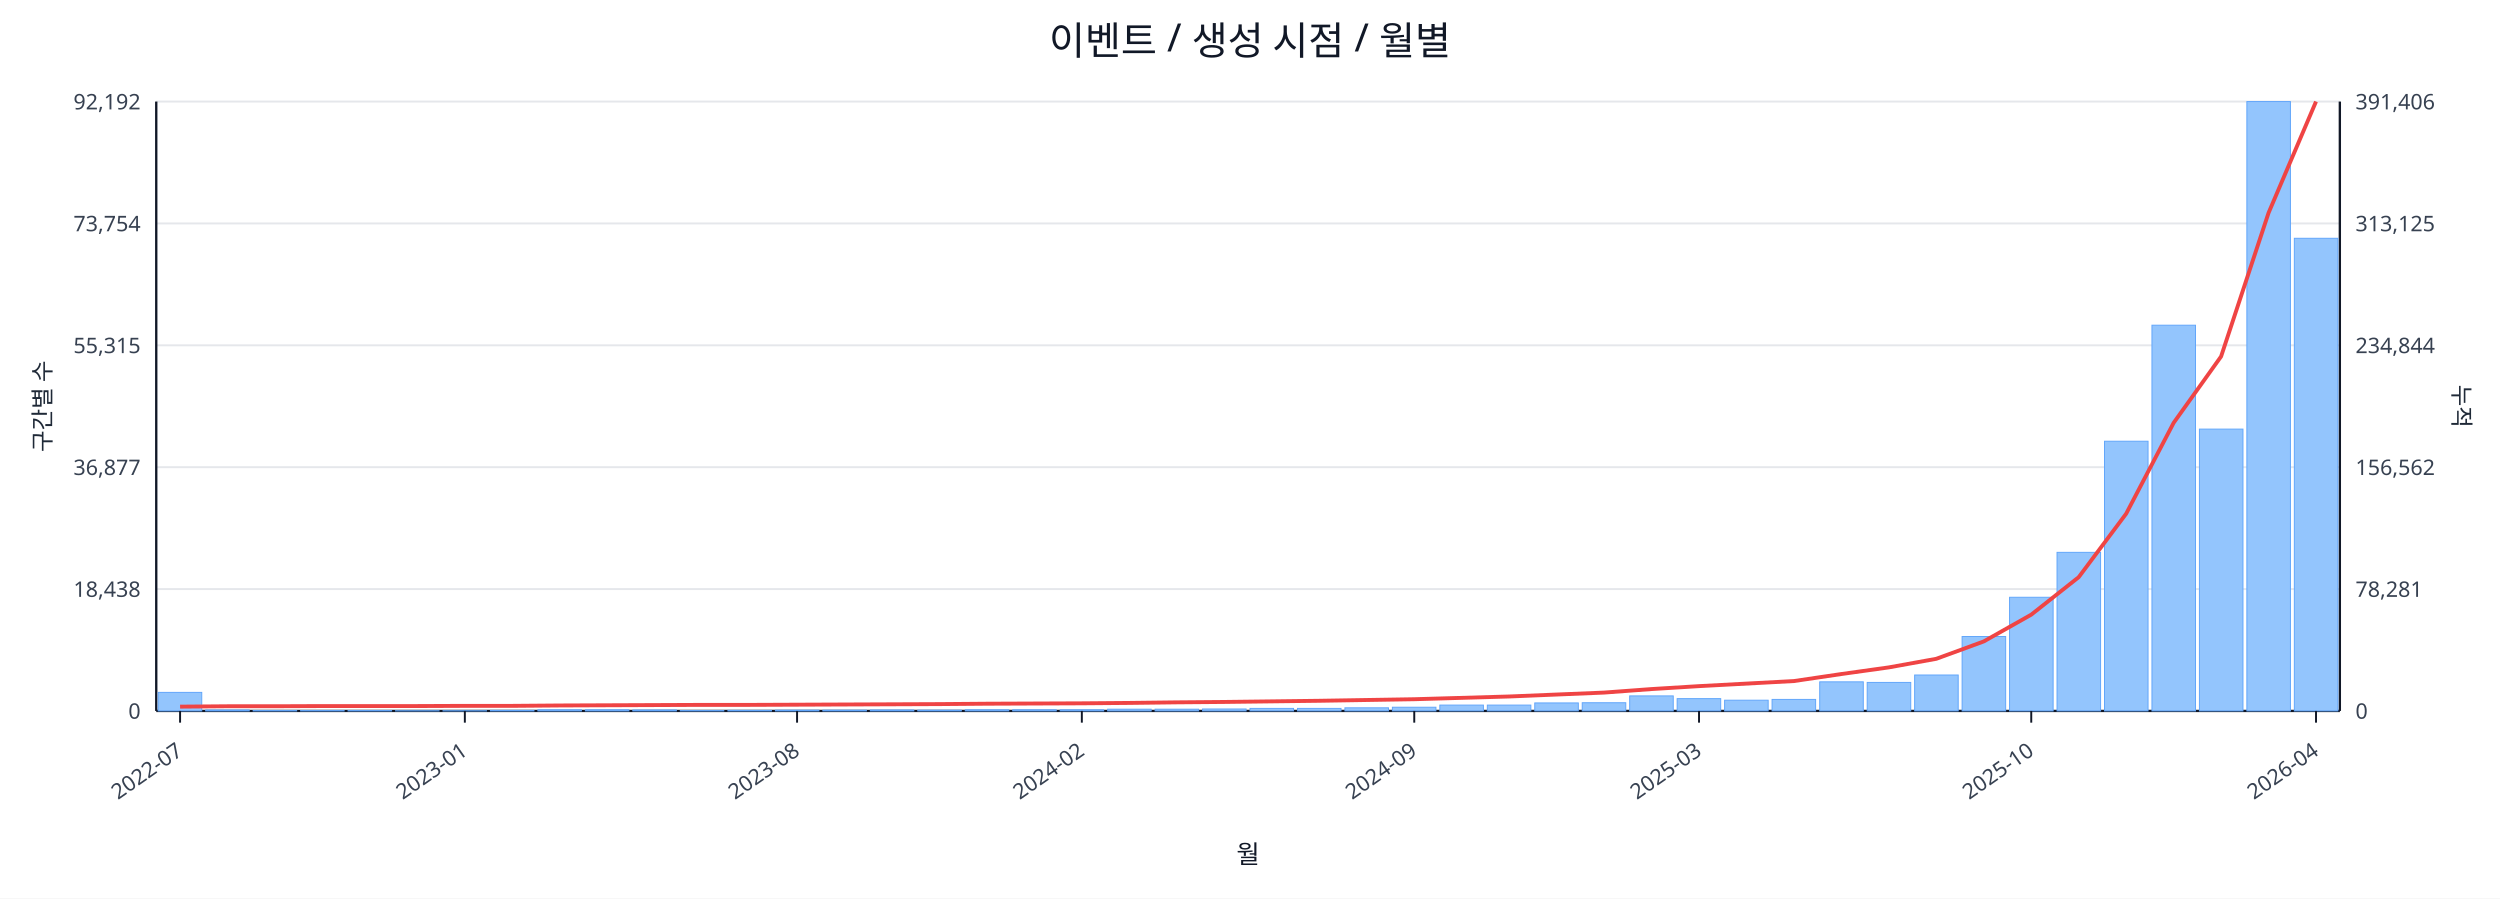
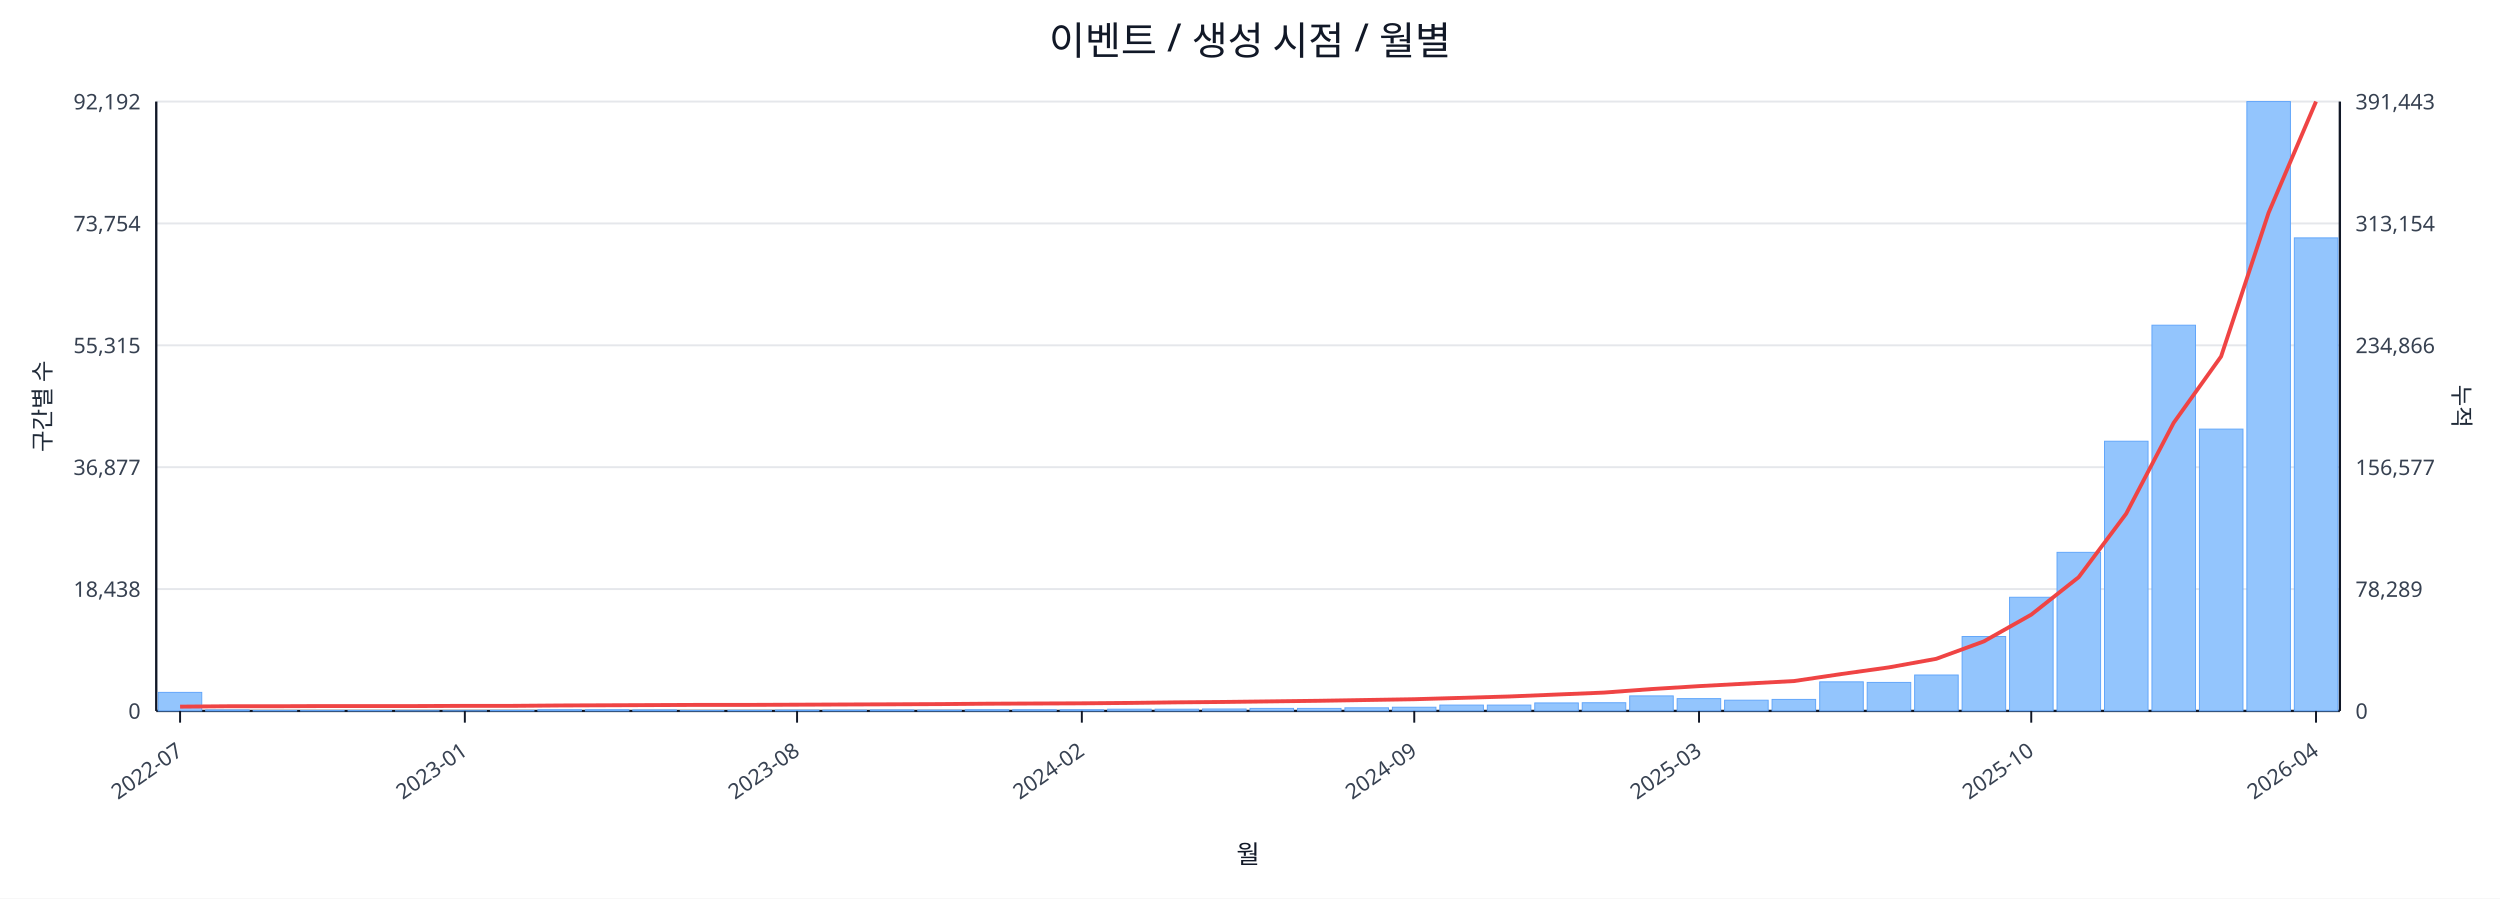
<svg xmlns="http://www.w3.org/2000/svg" width="1280" height="460" viewBox="0 0 1280 460">
  <rect x="0" y="0" width="100%" height="100%" fill="#ffffff" />
  <text x="640.0" y="28" font-size="20" text-anchor="middle" font-family="sans-serif" fill="#111827">이벤트 / 생성 시점 / 월별</text>
  <line x1="80.0" y1="52.0" x2="1198.0" y2="52.0" stroke="#e5e7eb" stroke-width="1" />
  <text x="72.0" y="56.0" font-size="11" text-anchor="end" font-family="sans-serif" fill="#374151">92,192</text>
-   <text x="1206.0" y="56.0" font-size="11" text-anchor="start" font-family="sans-serif" fill="#374151">391,406</text>
+   <text x="1206.0" y="56.0" font-size="11" text-anchor="start" font-family="sans-serif" fill="#374151">391,443</text>
  <line x1="80.0" y1="114.4" x2="1198.0" y2="114.4" stroke="#e5e7eb" stroke-width="1" />
  <text x="72.0" y="118.4" font-size="11" text-anchor="end" font-family="sans-serif" fill="#374151">73,754</text>
-   <text x="1206.0" y="118.4" font-size="11" text-anchor="start" font-family="sans-serif" fill="#374151">313,125</text>
+   <text x="1206.0" y="118.4" font-size="11" text-anchor="start" font-family="sans-serif" fill="#374151">313,154</text>
  <line x1="80.0" y1="176.8" x2="1198.0" y2="176.8" stroke="#e5e7eb" stroke-width="1" />
  <text x="72.0" y="180.8" font-size="11" text-anchor="end" font-family="sans-serif" fill="#374151">55,315</text>
-   <text x="1206.0" y="180.8" font-size="11" text-anchor="start" font-family="sans-serif" fill="#374151">234,844</text>
+   <text x="1206.0" y="180.8" font-size="11" text-anchor="start" font-family="sans-serif" fill="#374151">234,866</text>
  <line x1="80.0" y1="239.2" x2="1198.0" y2="239.2" stroke="#e5e7eb" stroke-width="1" />
  <text x="72.0" y="243.2" font-size="11" text-anchor="end" font-family="sans-serif" fill="#374151">36,877</text>
-   <text x="1206.0" y="243.2" font-size="11" text-anchor="start" font-family="sans-serif" fill="#374151">156,562</text>
+   <text x="1206.0" y="243.2" font-size="11" text-anchor="start" font-family="sans-serif" fill="#374151">156,577</text>
  <line x1="80.0" y1="301.6" x2="1198.0" y2="301.6" stroke="#e5e7eb" stroke-width="1" />
  <text x="72.0" y="305.6" font-size="11" text-anchor="end" font-family="sans-serif" fill="#374151">18,438</text>
-   <text x="1206.0" y="305.6" font-size="11" text-anchor="start" font-family="sans-serif" fill="#374151">78,281</text>
+   <text x="1206.0" y="305.6" font-size="11" text-anchor="start" font-family="sans-serif" fill="#374151">78,289</text>
  <line x1="80.0" y1="364.0" x2="1198.0" y2="364.0" stroke="#e5e7eb" stroke-width="1" />
  <text x="72.0" y="368.0" font-size="11" text-anchor="end" font-family="sans-serif" fill="#374151">0</text>
  <text x="1206.0" y="368.0" font-size="11" text-anchor="start" font-family="sans-serif" fill="#374151">0</text>
  <line x1="80.0" y1="364.0" x2="1198.0" y2="364.0" stroke="#111827" stroke-width="1.2" />
  <line x1="80.0" y1="52.0" x2="80.0" y2="364.0" stroke="#111827" stroke-width="1.2" />
  <line x1="1198.0" y1="52.0" x2="1198.0" y2="364.0" stroke="#111827" stroke-width="1.2" />
  <rect x="81.0" y="354.5" width="22.3" height="9.5" fill="#93c5fd" stroke="#60a5fa" stroke-width="0.5" />
  <rect x="105.3" y="363.5" width="22.3" height="0.5" fill="#93c5fd" stroke="#60a5fa" stroke-width="0.5" />
  <rect x="129.6" y="363.8" width="22.3" height="0.2" fill="#93c5fd" stroke="#60a5fa" stroke-width="0.5" />
  <rect x="153.9" y="363.8" width="22.3" height="0.2" fill="#93c5fd" stroke="#60a5fa" stroke-width="0.5" />
  <rect x="178.2" y="363.8" width="22.3" height="0.2" fill="#93c5fd" stroke="#60a5fa" stroke-width="0.5" />
  <rect x="202.5" y="363.9" width="22.3" height="0.1" fill="#93c5fd" stroke="#60a5fa" stroke-width="0.5" />
  <rect x="226.8" y="363.9" width="22.3" height="0.1" fill="#93c5fd" stroke="#60a5fa" stroke-width="0.5" />
  <rect x="251.1" y="363.7" width="22.3" height="0.3" fill="#93c5fd" stroke="#60a5fa" stroke-width="0.5" />
  <rect x="275.4" y="363.4" width="22.3" height="0.6" fill="#93c5fd" stroke="#60a5fa" stroke-width="0.5" />
  <rect x="299.7" y="363.4" width="22.3" height="0.6" fill="#93c5fd" stroke="#60a5fa" stroke-width="0.5" />
  <rect x="324.0" y="363.5" width="22.3" height="0.5" fill="#93c5fd" stroke="#60a5fa" stroke-width="0.5" />
  <rect x="348.3" y="363.8" width="22.3" height="0.2" fill="#93c5fd" stroke="#60a5fa" stroke-width="0.5" />
  <rect x="372.7" y="363.7" width="22.3" height="0.3" fill="#93c5fd" stroke="#60a5fa" stroke-width="0.5" />
  <rect x="397.0" y="363.6" width="22.3" height="0.4" fill="#93c5fd" stroke="#60a5fa" stroke-width="0.5" />
  <rect x="421.3" y="363.6" width="22.3" height="0.4" fill="#93c5fd" stroke="#60a5fa" stroke-width="0.5" />
  <rect x="445.6" y="363.5" width="22.3" height="0.5" fill="#93c5fd" stroke="#60a5fa" stroke-width="0.5" />
  <rect x="469.9" y="363.6" width="22.3" height="0.4" fill="#93c5fd" stroke="#60a5fa" stroke-width="0.5" />
  <rect x="494.2" y="363.4" width="22.3" height="0.6" fill="#93c5fd" stroke="#60a5fa" stroke-width="0.5" />
  <rect x="518.5" y="363.4" width="22.3" height="0.6" fill="#93c5fd" stroke="#60a5fa" stroke-width="0.5" />
  <rect x="542.8" y="363.4" width="22.3" height="0.6" fill="#93c5fd" stroke="#60a5fa" stroke-width="0.5" />
  <rect x="567.1" y="363.1" width="22.3" height="0.9" fill="#93c5fd" stroke="#60a5fa" stroke-width="0.5" />
  <rect x="591.4" y="363.1" width="22.3" height="0.9" fill="#93c5fd" stroke="#60a5fa" stroke-width="0.5" />
  <rect x="615.7" y="363.0" width="22.3" height="1.0" fill="#93c5fd" stroke="#60a5fa" stroke-width="0.5" />
  <rect x="640.0" y="362.7" width="22.3" height="1.3" fill="#93c5fd" stroke="#60a5fa" stroke-width="0.5" />
  <rect x="664.3" y="362.7" width="22.3" height="1.3" fill="#93c5fd" stroke="#60a5fa" stroke-width="0.5" />
  <rect x="688.6" y="362.4" width="22.3" height="1.6" fill="#93c5fd" stroke="#60a5fa" stroke-width="0.5" />
  <rect x="712.9" y="362.1" width="22.3" height="1.9" fill="#93c5fd" stroke="#60a5fa" stroke-width="0.5" />
  <rect x="737.2" y="361.0" width="22.3" height="3.0" fill="#93c5fd" stroke="#60a5fa" stroke-width="0.5" />
  <rect x="761.5" y="361.0" width="22.3" height="3.0" fill="#93c5fd" stroke="#60a5fa" stroke-width="0.5" />
  <rect x="785.8" y="359.9" width="22.3" height="4.1" fill="#93c5fd" stroke="#60a5fa" stroke-width="0.5" />
  <rect x="810.1" y="359.8" width="22.3" height="4.2" fill="#93c5fd" stroke="#60a5fa" stroke-width="0.5" />
  <rect x="834.4" y="356.3" width="22.3" height="7.7" fill="#93c5fd" stroke="#60a5fa" stroke-width="0.5" />
  <rect x="858.7" y="357.7" width="22.3" height="6.3" fill="#93c5fd" stroke="#60a5fa" stroke-width="0.5" />
  <rect x="883.0" y="358.5" width="22.3" height="5.5" fill="#93c5fd" stroke="#60a5fa" stroke-width="0.5" />
  <rect x="907.3" y="358.1" width="22.3" height="5.9" fill="#93c5fd" stroke="#60a5fa" stroke-width="0.5" />
  <rect x="931.7" y="349.1" width="22.3" height="14.9" fill="#93c5fd" stroke="#60a5fa" stroke-width="0.5" />
  <rect x="956.0" y="349.4" width="22.3" height="14.6" fill="#93c5fd" stroke="#60a5fa" stroke-width="0.5" />
  <rect x="980.3" y="345.6" width="22.3" height="18.4" fill="#93c5fd" stroke="#60a5fa" stroke-width="0.5" />
  <rect x="1004.6" y="325.9" width="22.3" height="38.1" fill="#93c5fd" stroke="#60a5fa" stroke-width="0.5" />
  <rect x="1028.9" y="305.8" width="22.3" height="58.2" fill="#93c5fd" stroke="#60a5fa" stroke-width="0.5" />
  <rect x="1053.2" y="282.8" width="22.3" height="81.2" fill="#93c5fd" stroke="#60a5fa" stroke-width="0.5" />
  <rect x="1077.5" y="225.9" width="22.3" height="138.1" fill="#93c5fd" stroke="#60a5fa" stroke-width="0.5" />
  <rect x="1101.8" y="166.5" width="22.3" height="197.5" fill="#93c5fd" stroke="#60a5fa" stroke-width="0.5" />
  <rect x="1126.1" y="219.7" width="22.3" height="144.3" fill="#93c5fd" stroke="#60a5fa" stroke-width="0.5" />
  <rect x="1150.4" y="52.0" width="22.3" height="312.0" fill="#93c5fd" stroke="#60a5fa" stroke-width="0.5" />
-   <rect x="1174.7" y="122.0" width="22.3" height="242.0" fill="#93c5fd" stroke="#60a5fa" stroke-width="0.5" />
+   <rect x="1174.7" y="121.8" width="22.3" height="242.2" fill="#93c5fd" stroke="#60a5fa" stroke-width="0.5" />
  <polyline fill="none" stroke="#ef4444" stroke-width="2" points="92.2,361.8 116.5,361.6 140.8,361.6 165.1,361.5 189.4,361.5 213.7,361.5 238.0,361.4 262.3,361.4 286.6,361.2 310.9,361.1 335.2,361.0 359.5,360.9 383.8,360.9 408.1,360.8 432.4,360.7 456.7,360.6 481.0,360.5 505.3,360.3 529.6,360.2 553.9,360.1 578.2,359.9 602.5,359.6 626.8,359.4 651.2,359.1 675.5,358.8 699.8,358.4 724.1,358.0 748.4,357.3 772.7,356.6 797.0,355.6 821.3,354.6 845.6,352.8 869.9,351.3 894.2,350.0 918.5,348.7 942.8,345.1 967.1,341.7 991.4,337.3 1015.7,328.4 1040.0,314.7 1064.3,295.5 1088.6,263.0 1112.9,216.5 1137.2,182.5 1161.5,109.0 1185.8,52.0" />
  <line x1="92.2" y1="364.0" x2="92.2" y2="370.0" stroke="#111827" stroke-width="1" />
  <text x="94.2" y="386.0" font-size="11" text-anchor="end" transform="rotate(-35 94.2 386.0)" font-family="sans-serif" fill="#374151">2022-07</text>
  <line x1="238.0" y1="364.0" x2="238.0" y2="370.0" stroke="#111827" stroke-width="1" />
  <text x="240.0" y="386.0" font-size="11" text-anchor="end" transform="rotate(-35 240.0 386.0)" font-family="sans-serif" fill="#374151">2023-01</text>
  <line x1="408.1" y1="364.0" x2="408.1" y2="370.0" stroke="#111827" stroke-width="1" />
  <text x="410.1" y="386.0" font-size="11" text-anchor="end" transform="rotate(-35 410.1 386.0)" font-family="sans-serif" fill="#374151">2023-08</text>
  <line x1="553.9" y1="364.0" x2="553.9" y2="370.0" stroke="#111827" stroke-width="1" />
  <text x="555.9" y="386.0" font-size="11" text-anchor="end" transform="rotate(-35 555.9 386.0)" font-family="sans-serif" fill="#374151">2024-02</text>
  <line x1="724.1" y1="364.0" x2="724.1" y2="370.0" stroke="#111827" stroke-width="1" />
  <text x="726.1" y="386.0" font-size="11" text-anchor="end" transform="rotate(-35 726.1 386.0)" font-family="sans-serif" fill="#374151">2024-09</text>
  <line x1="869.9" y1="364.0" x2="869.9" y2="370.0" stroke="#111827" stroke-width="1" />
  <text x="871.9" y="386.0" font-size="11" text-anchor="end" transform="rotate(-35 871.9 386.0)" font-family="sans-serif" fill="#374151">2025-03</text>
  <line x1="1040.0" y1="364.0" x2="1040.0" y2="370.0" stroke="#111827" stroke-width="1" />
  <text x="1042.0" y="386.0" font-size="11" text-anchor="end" transform="rotate(-35 1042.0 386.0)" font-family="sans-serif" fill="#374151">2025-10</text>
  <line x1="1185.8" y1="364.0" x2="1185.8" y2="370.0" stroke="#111827" stroke-width="1" />
  <text x="1187.8" y="386.0" font-size="11" text-anchor="end" transform="rotate(-35 1187.8 386.0)" font-family="sans-serif" fill="#374151">2026-04</text>
  <text x="26" y="208.0" font-size="12" transform="rotate(-90 26 208.0)" text-anchor="middle" font-family="sans-serif" fill="#1f2937">구간별 수</text>
  <text x="1256.0" y="208.0" font-size="12" transform="rotate(90 1256.0 208.0)" text-anchor="middle" font-family="sans-serif" fill="#1f2937">누적</text>
  <text x="639.0" y="442.0" font-size="13" text-anchor="middle" font-family="sans-serif" fill="#111827">월</text>
</svg>
